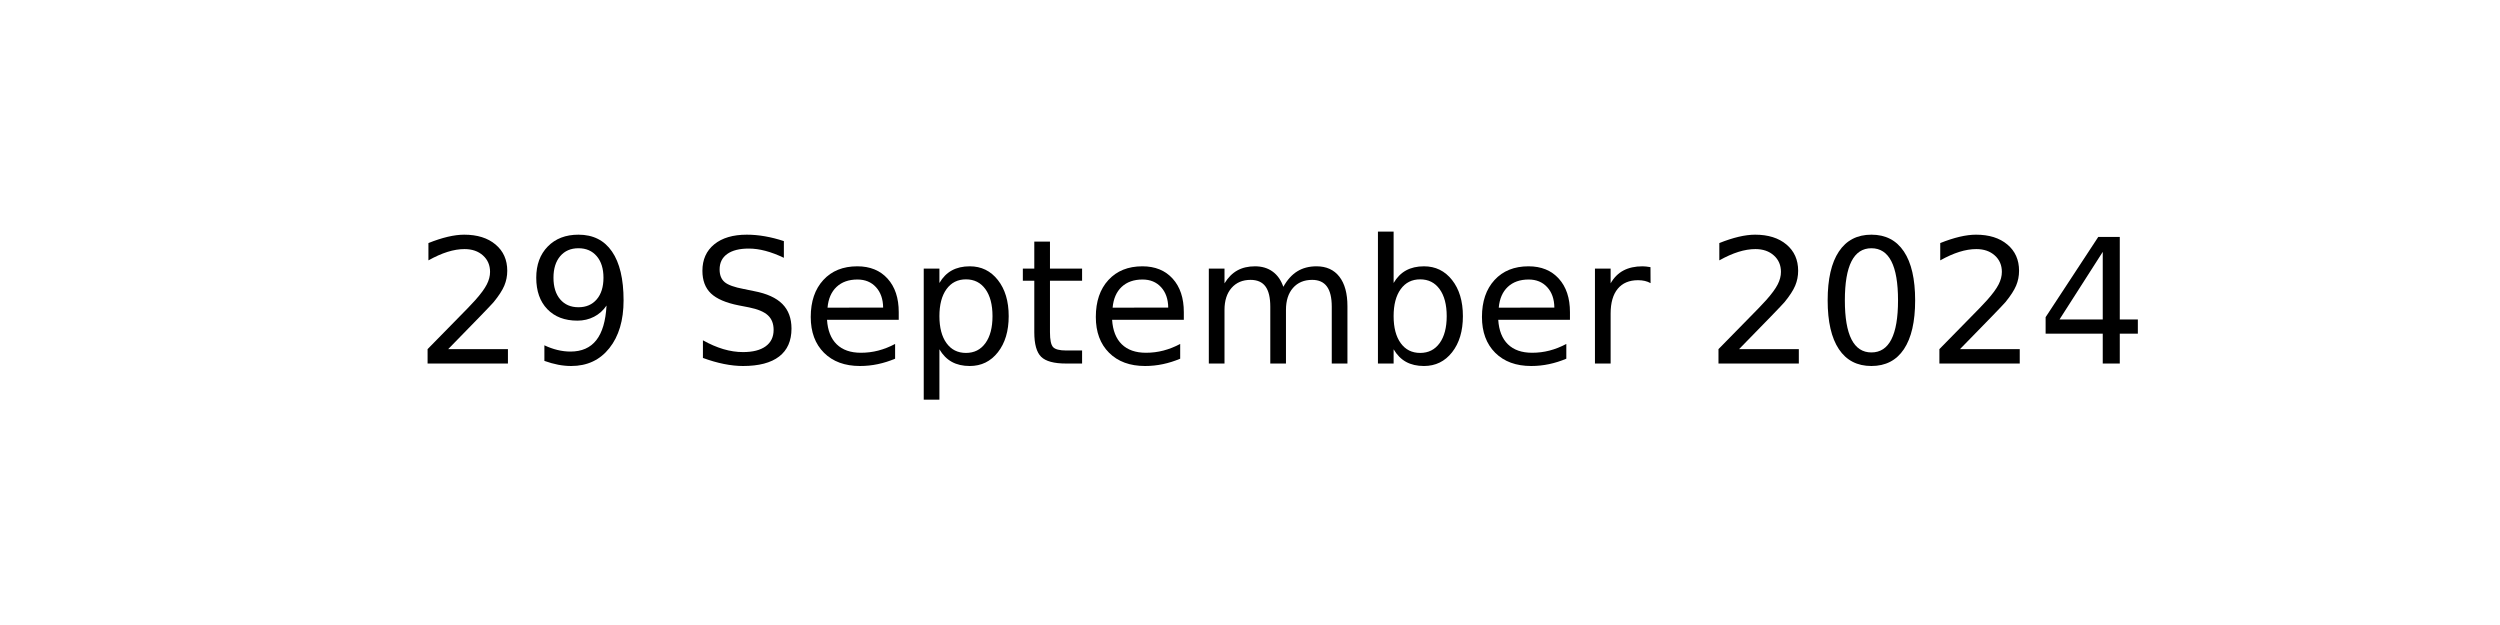
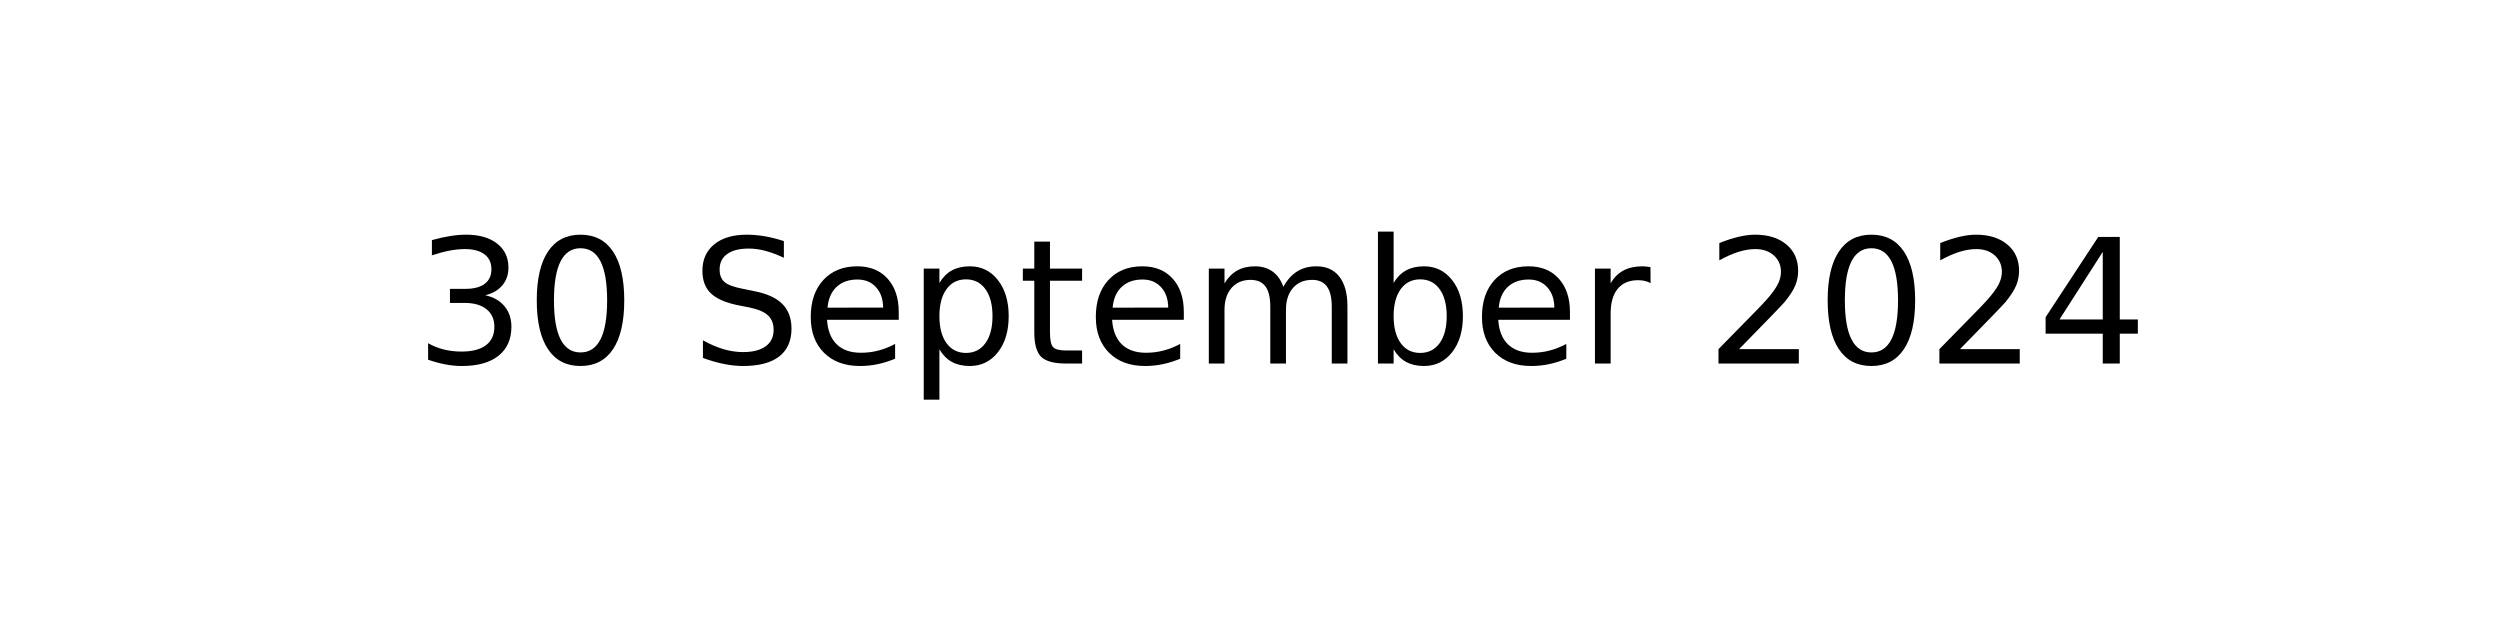
<svg xmlns="http://www.w3.org/2000/svg" xmlns:xlink="http://www.w3.org/1999/xlink" width="144pt" height="36pt" viewBox="0 0 144 36" version="1.1">
  <defs>
    <style type="text/css">*{stroke-linejoin: round; stroke-linecap: butt}</style>
  </defs>
  <g id="figure_1">
    <g id="axes_1">
      <g id="text_1">
        <g transform="translate(23.89609 20.93937) scale(0.1 -0.1)">
          <defs>
-             <path id="DejaVuSans-32" d="M 1228 531  L 3431 531  L 3431 0  L 469 0  L 469 531  Q 828 903 1448 1529  Q 2069 2156 2228 2338  Q 2531 2678 2651 2914  Q 2772 3150 2772 3378  Q 2772 3750 2511 3984  Q 2250 4219 1831 4219  Q 1534 4219 1204 4116  Q 875 4013 500 3803  L 500 4441  Q 881 4594 1212 4672  Q 1544 4750 1819 4750  Q 2544 4750 2975 4387  Q 3406 4025 3406 3419  Q 3406 3131 3298 2873  Q 3191 2616 2906 2266  Q 2828 2175 2409 1742  Q 1991 1309 1228 531  z " transform="scale(0.015625)" />
-             <path id="DejaVuSans-39" d="M 703 97  L 703 672  Q 941 559 1184 500  Q 1428 441 1663 441  Q 2288 441 2617 861  Q 2947 1281 2994 2138  Q 2813 1869 2534 1725  Q 2256 1581 1919 1581  Q 1219 1581 811 2004  Q 403 2428 403 3163  Q 403 3881 828 4315  Q 1253 4750 1959 4750  Q 2769 4750 3195 4129  Q 3622 3509 3622 2328  Q 3622 1225 3098 567  Q 2575 -91 1691 -91  Q 1453 -91 1209 -44  Q 966 3 703 97  z M 1959 2075  Q 2384 2075 2632 2365  Q 2881 2656 2881 3163  Q 2881 3666 2632 3958  Q 2384 4250 1959 4250  Q 1534 4250 1286 3958  Q 1038 3666 1038 3163  Q 1038 2656 1286 2365  Q 1534 2075 1959 2075  z " transform="scale(0.015625)" />
+             <path id="DejaVuSans-33" d="M 2597 2516  Q 3050 2419 3304 2112  Q 3559 1806 3559 1356  Q 3559 666 3084 287  Q 2609 -91 1734 -91  Q 1441 -91 1130 -33  Q 819 25 488 141  L 488 750  Q 750 597 1062 519  Q 1375 441 1716 441  Q 2309 441 2620 675  Q 2931 909 2931 1356  Q 2931 1769 2642 2001  Q 2353 2234 1838 2234  L 1294 2234  L 1294 2753  L 1863 2753  Q 2328 2753 2575 2939  Q 2822 3125 2822 3475  Q 2822 3834 2567 4026  Q 2313 4219 1838 4219  Q 1578 4219 1281 4162  Q 984 4106 628 3988  L 628 4550  Q 988 4650 1302 4700  Q 1616 4750 1894 4750  Q 2613 4750 3031 4423  Q 3450 4097 3450 3541  Q 3450 3153 3228 2886  Q 3006 2619 2597 2516  z " transform="scale(0.015625)" />
+             <path id="DejaVuSans-30" d="M 2034 4250  Q 1547 4250 1301 3770  Q 1056 3291 1056 2328  Q 1056 1369 1301 889  Q 1547 409 2034 409  Q 2525 409 2770 889  Q 3016 1369 3016 2328  Q 3016 3291 2770 3770  Q 2525 4250 2034 4250  z M 2034 4750  Q 2819 4750 3233 4129  Q 3647 3509 3647 2328  Q 3647 1150 3233 529  Q 2819 -91 2034 -91  Q 1250 -91 836 529  Q 422 1150 422 2328  Q 422 3509 836 4129  Q 1250 4750 2034 4750  z " transform="scale(0.015625)" />
            <path id="DejaVuSans-20" transform="scale(0.015625)" />
            <path id="DejaVuSans-53" d="M 3425 4513  L 3425 3897  Q 3066 4069 2747 4153  Q 2428 4238 2131 4238  Q 1616 4238 1336 4038  Q 1056 3838 1056 3469  Q 1056 3159 1242 3001  Q 1428 2844 1947 2747  L 2328 2669  Q 3034 2534 3370 2195  Q 3706 1856 3706 1288  Q 3706 609 3251 259  Q 2797 -91 1919 -91  Q 1588 -91 1214 -16  Q 841 59 441 206  L 441 856  Q 825 641 1194 531  Q 1563 422 1919 422  Q 2459 422 2753 634  Q 3047 847 3047 1241  Q 3047 1584 2836 1778  Q 2625 1972 2144 2069  L 1759 2144  Q 1053 2284 737 2584  Q 422 2884 422 3419  Q 422 4038 858 4394  Q 1294 4750 2059 4750  Q 2388 4750 2728 4690  Q 3069 4631 3425 4513  z " transform="scale(0.015625)" />
            <path id="DejaVuSans-65" d="M 3597 1894  L 3597 1613  L 953 1613  Q 991 1019 1311 708  Q 1631 397 2203 397  Q 2534 397 2845 478  Q 3156 559 3463 722  L 3463 178  Q 3153 47 2828 -22  Q 2503 -91 2169 -91  Q 1331 -91 842 396  Q 353 884 353 1716  Q 353 2575 817 3079  Q 1281 3584 2069 3584  Q 2775 3584 3186 3129  Q 3597 2675 3597 1894  z M 3022 2063  Q 3016 2534 2758 2815  Q 2500 3097 2075 3097  Q 1594 3097 1305 2825  Q 1016 2553 972 2059  L 3022 2063  z " transform="scale(0.015625)" />
            <path id="DejaVuSans-70" d="M 1159 525  L 1159 -1331  L 581 -1331  L 581 3500  L 1159 3500  L 1159 2969  Q 1341 3281 1617 3432  Q 1894 3584 2278 3584  Q 2916 3584 3314 3078  Q 3713 2572 3713 1747  Q 3713 922 3314 415  Q 2916 -91 2278 -91  Q 1894 -91 1617 61  Q 1341 213 1159 525  z M 3116 1747  Q 3116 2381 2855 2742  Q 2594 3103 2138 3103  Q 1681 3103 1420 2742  Q 1159 2381 1159 1747  Q 1159 1113 1420 752  Q 1681 391 2138 391  Q 2594 391 2855 752  Q 3116 1113 3116 1747  z " transform="scale(0.015625)" />
            <path id="DejaVuSans-74" d="M 1172 4494  L 1172 3500  L 2356 3500  L 2356 3053  L 1172 3053  L 1172 1153  Q 1172 725 1289 603  Q 1406 481 1766 481  L 2356 481  L 2356 0  L 1766 0  Q 1100 0 847 248  Q 594 497 594 1153  L 594 3053  L 172 3053  L 172 3500  L 594 3500  L 594 4494  L 1172 4494  z " transform="scale(0.015625)" />
            <path id="DejaVuSans-6d" d="M 3328 2828  Q 3544 3216 3844 3400  Q 4144 3584 4550 3584  Q 5097 3584 5394 3201  Q 5691 2819 5691 2113  L 5691 0  L 5113 0  L 5113 2094  Q 5113 2597 4934 2840  Q 4756 3084 4391 3084  Q 3944 3084 3684 2787  Q 3425 2491 3425 1978  L 3425 0  L 2847 0  L 2847 2094  Q 2847 2600 2669 2842  Q 2491 3084 2119 3084  Q 1678 3084 1418 2786  Q 1159 2488 1159 1978  L 1159 0  L 581 0  L 581 3500  L 1159 3500  L 1159 2956  Q 1356 3278 1631 3431  Q 1906 3584 2284 3584  Q 2666 3584 2933 3390  Q 3200 3197 3328 2828  z " transform="scale(0.015625)" />
            <path id="DejaVuSans-62" d="M 3116 1747  Q 3116 2381 2855 2742  Q 2594 3103 2138 3103  Q 1681 3103 1420 2742  Q 1159 2381 1159 1747  Q 1159 1113 1420 752  Q 1681 391 2138 391  Q 2594 391 2855 752  Q 3116 1113 3116 1747  z M 1159 2969  Q 1341 3281 1617 3432  Q 1894 3584 2278 3584  Q 2916 3584 3314 3078  Q 3713 2572 3713 1747  Q 3713 922 3314 415  Q 2916 -91 2278 -91  Q 1894 -91 1617 61  Q 1341 213 1159 525  L 1159 0  L 581 0  L 581 4863  L 1159 4863  L 1159 2969  z " transform="scale(0.015625)" />
            <path id="DejaVuSans-72" d="M 2631 2963  Q 2534 3019 2420 3045  Q 2306 3072 2169 3072  Q 1681 3072 1420 2755  Q 1159 2438 1159 1844  L 1159 0  L 581 0  L 581 3500  L 1159 3500  L 1159 2956  Q 1341 3275 1631 3429  Q 1922 3584 2338 3584  Q 2397 3584 2469 3576  Q 2541 3569 2628 3553  L 2631 2963  z " transform="scale(0.015625)" />
-             <path id="DejaVuSans-30" d="M 2034 4250  Q 1547 4250 1301 3770  Q 1056 3291 1056 2328  Q 1056 1369 1301 889  Q 1547 409 2034 409  Q 2525 409 2770 889  Q 3016 1369 3016 2328  Q 3016 3291 2770 3770  Q 2525 4250 2034 4250  z M 2034 4750  Q 2819 4750 3233 4129  Q 3647 3509 3647 2328  Q 3647 1150 3233 529  Q 2819 -91 2034 -91  Q 1250 -91 836 529  Q 422 1150 422 2328  Q 422 3509 836 4129  Q 1250 4750 2034 4750  z " transform="scale(0.015625)" />
+             <path id="DejaVuSans-32" d="M 1228 531  L 3431 531  L 3431 0  L 469 0  L 469 531  Q 828 903 1448 1529  Q 2069 2156 2228 2338  Q 2531 2678 2651 2914  Q 2772 3150 2772 3378  Q 2772 3750 2511 3984  Q 2250 4219 1831 4219  Q 1534 4219 1204 4116  Q 875 4013 500 3803  L 500 4441  Q 881 4594 1212 4672  Q 1544 4750 1819 4750  Q 2544 4750 2975 4387  Q 3406 4025 3406 3419  Q 3406 3131 3298 2873  Q 3191 2616 2906 2266  Q 2828 2175 2409 1742  Q 1991 1309 1228 531  z " transform="scale(0.015625)" />
            <path id="DejaVuSans-34" d="M 2419 4116  L 825 1625  L 2419 1625  L 2419 4116  z M 2253 4666  L 3047 4666  L 3047 1625  L 3713 1625  L 3713 1100  L 3047 1100  L 3047 0  L 2419 0  L 2419 1100  L 313 1100  L 313 1709  L 2253 4666  z " transform="scale(0.015625)" />
          </defs>
-           <use xlink:href="#DejaVuSans-32" />
-           <use xlink:href="#DejaVuSans-39" x="63.623" />
+           <use xlink:href="#DejaVuSans-33" />
+           <use xlink:href="#DejaVuSans-30" x="63.623" />
          <use xlink:href="#DejaVuSans-20" x="127.246" />
          <use xlink:href="#DejaVuSans-53" x="159.033" />
          <use xlink:href="#DejaVuSans-65" x="222.51" />
          <use xlink:href="#DejaVuSans-70" x="284.033" />
          <use xlink:href="#DejaVuSans-74" x="347.51" />
          <use xlink:href="#DejaVuSans-65" x="386.719" />
          <use xlink:href="#DejaVuSans-6d" x="448.242" />
          <use xlink:href="#DejaVuSans-62" x="545.654" />
          <use xlink:href="#DejaVuSans-65" x="609.131" />
          <use xlink:href="#DejaVuSans-72" x="670.654" />
          <use xlink:href="#DejaVuSans-20" x="711.768" />
          <use xlink:href="#DejaVuSans-32" x="743.555" />
          <use xlink:href="#DejaVuSans-30" x="807.178" />
          <use xlink:href="#DejaVuSans-32" x="870.801" />
          <use xlink:href="#DejaVuSans-34" x="934.424" />
        </g>
      </g>
    </g>
  </g>
</svg>
